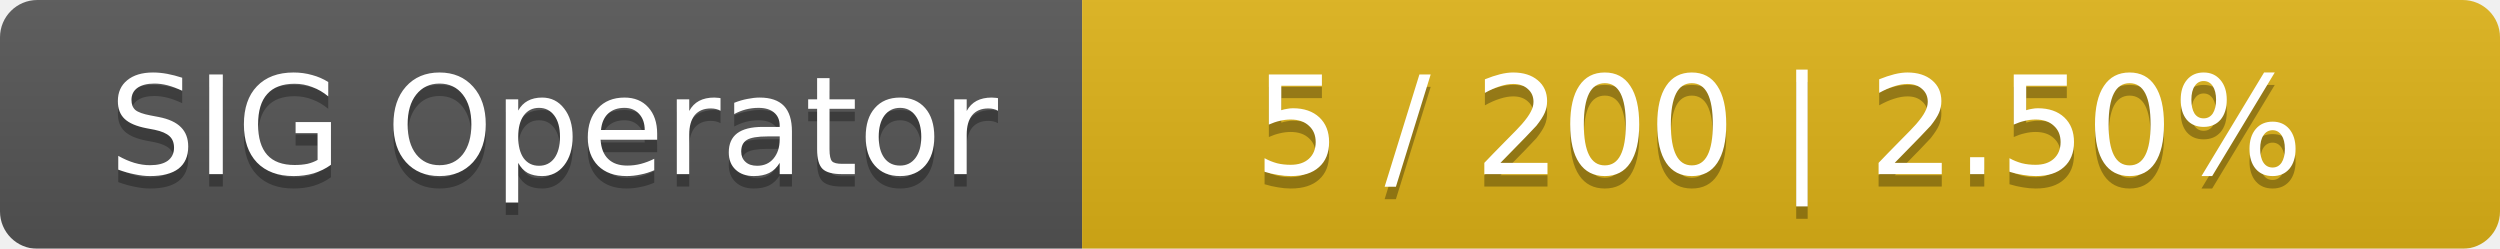
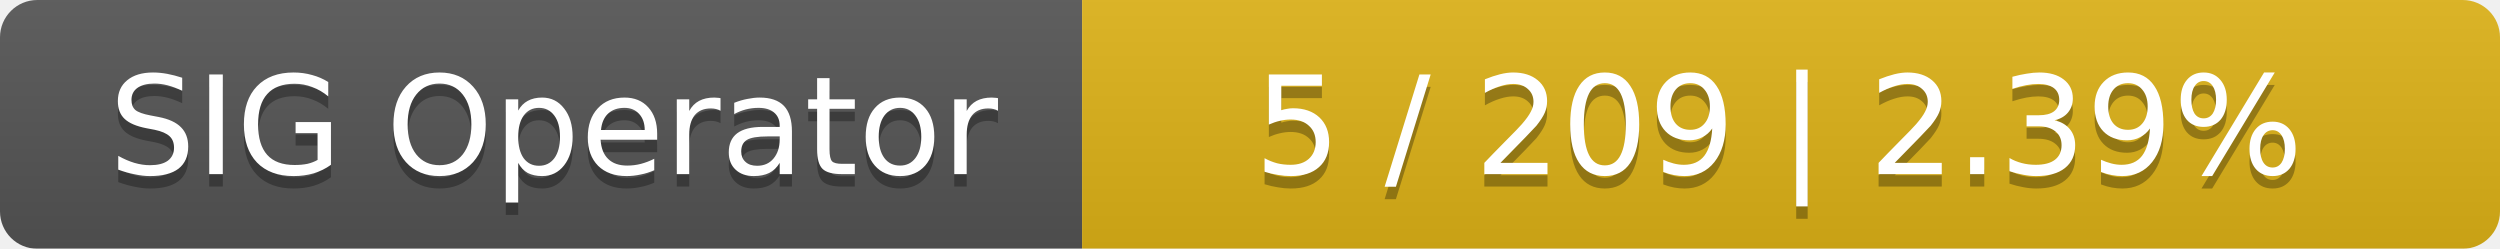
<svg xmlns="http://www.w3.org/2000/svg" width="201" height="20">
  <linearGradient id="smooth" x2="0" y2="100%">
    <stop offset="0" stop-color="#bbb" stop-opacity=".1" />
    <stop offset="1" stop-opacity=".1" />
  </linearGradient>
  <mask id="round">
    <rect width="201" height="20" rx="3" fill="#fff" />
  </mask>
  <g mask="url(#round)">
    <rect width="87" height="20" fill="#555" />
    <rect x="87" width="114" height="20" fill="#dfb317" />
    <rect width="201" height="20" fill="url(#smooth)" />
  </g>
  <g fill="#fff" text-anchor="middle" font-family="DejaVu Sans,Verdana,Geneva,sans-serif" font-size="11">
    <text x="44.5" y="15" fill="#010101" fill-opacity=".3">SIG Operator</text>
    <text x="44.5" y="14">SIG Operator</text>
-     <text x="143" y="15" fill="#010101" fill-opacity=".3">5 / 200    |    2.50%</text>
-     <text x="143" y="14">5 / 200    |    2.50%</text>
+     <text x="143" y="15" fill="#010101" fill-opacity=".3">5 / 209    |    2.39%</text>
+     <text x="143" y="14">5 / 209    |    2.39%</text>
  </g>
</svg>
